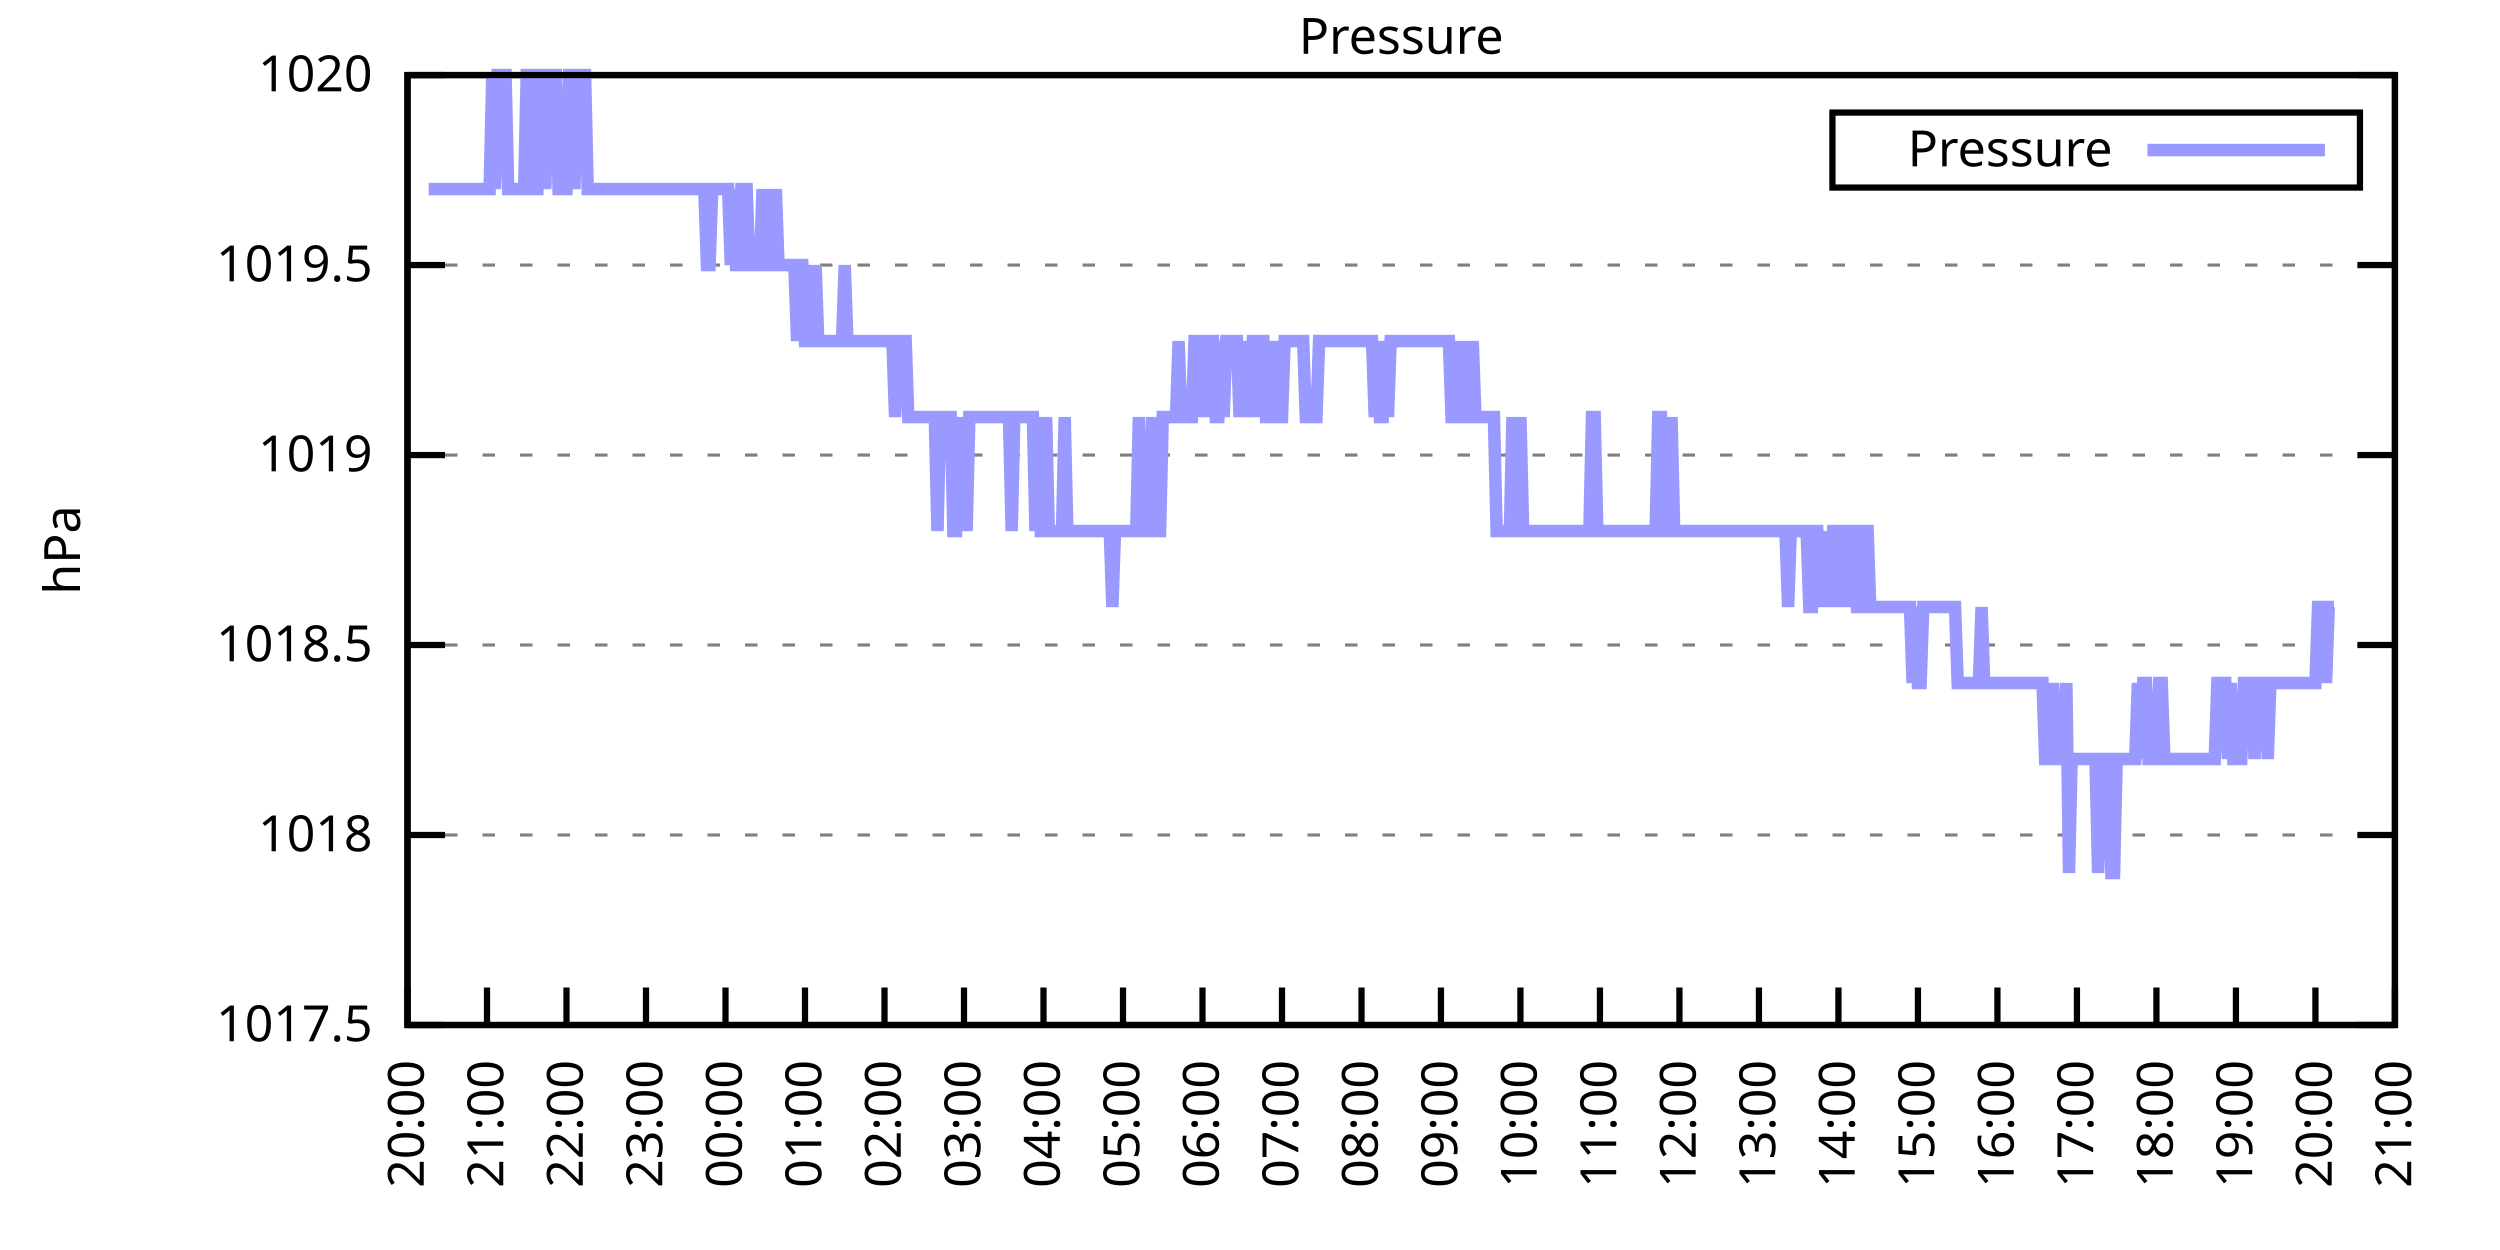
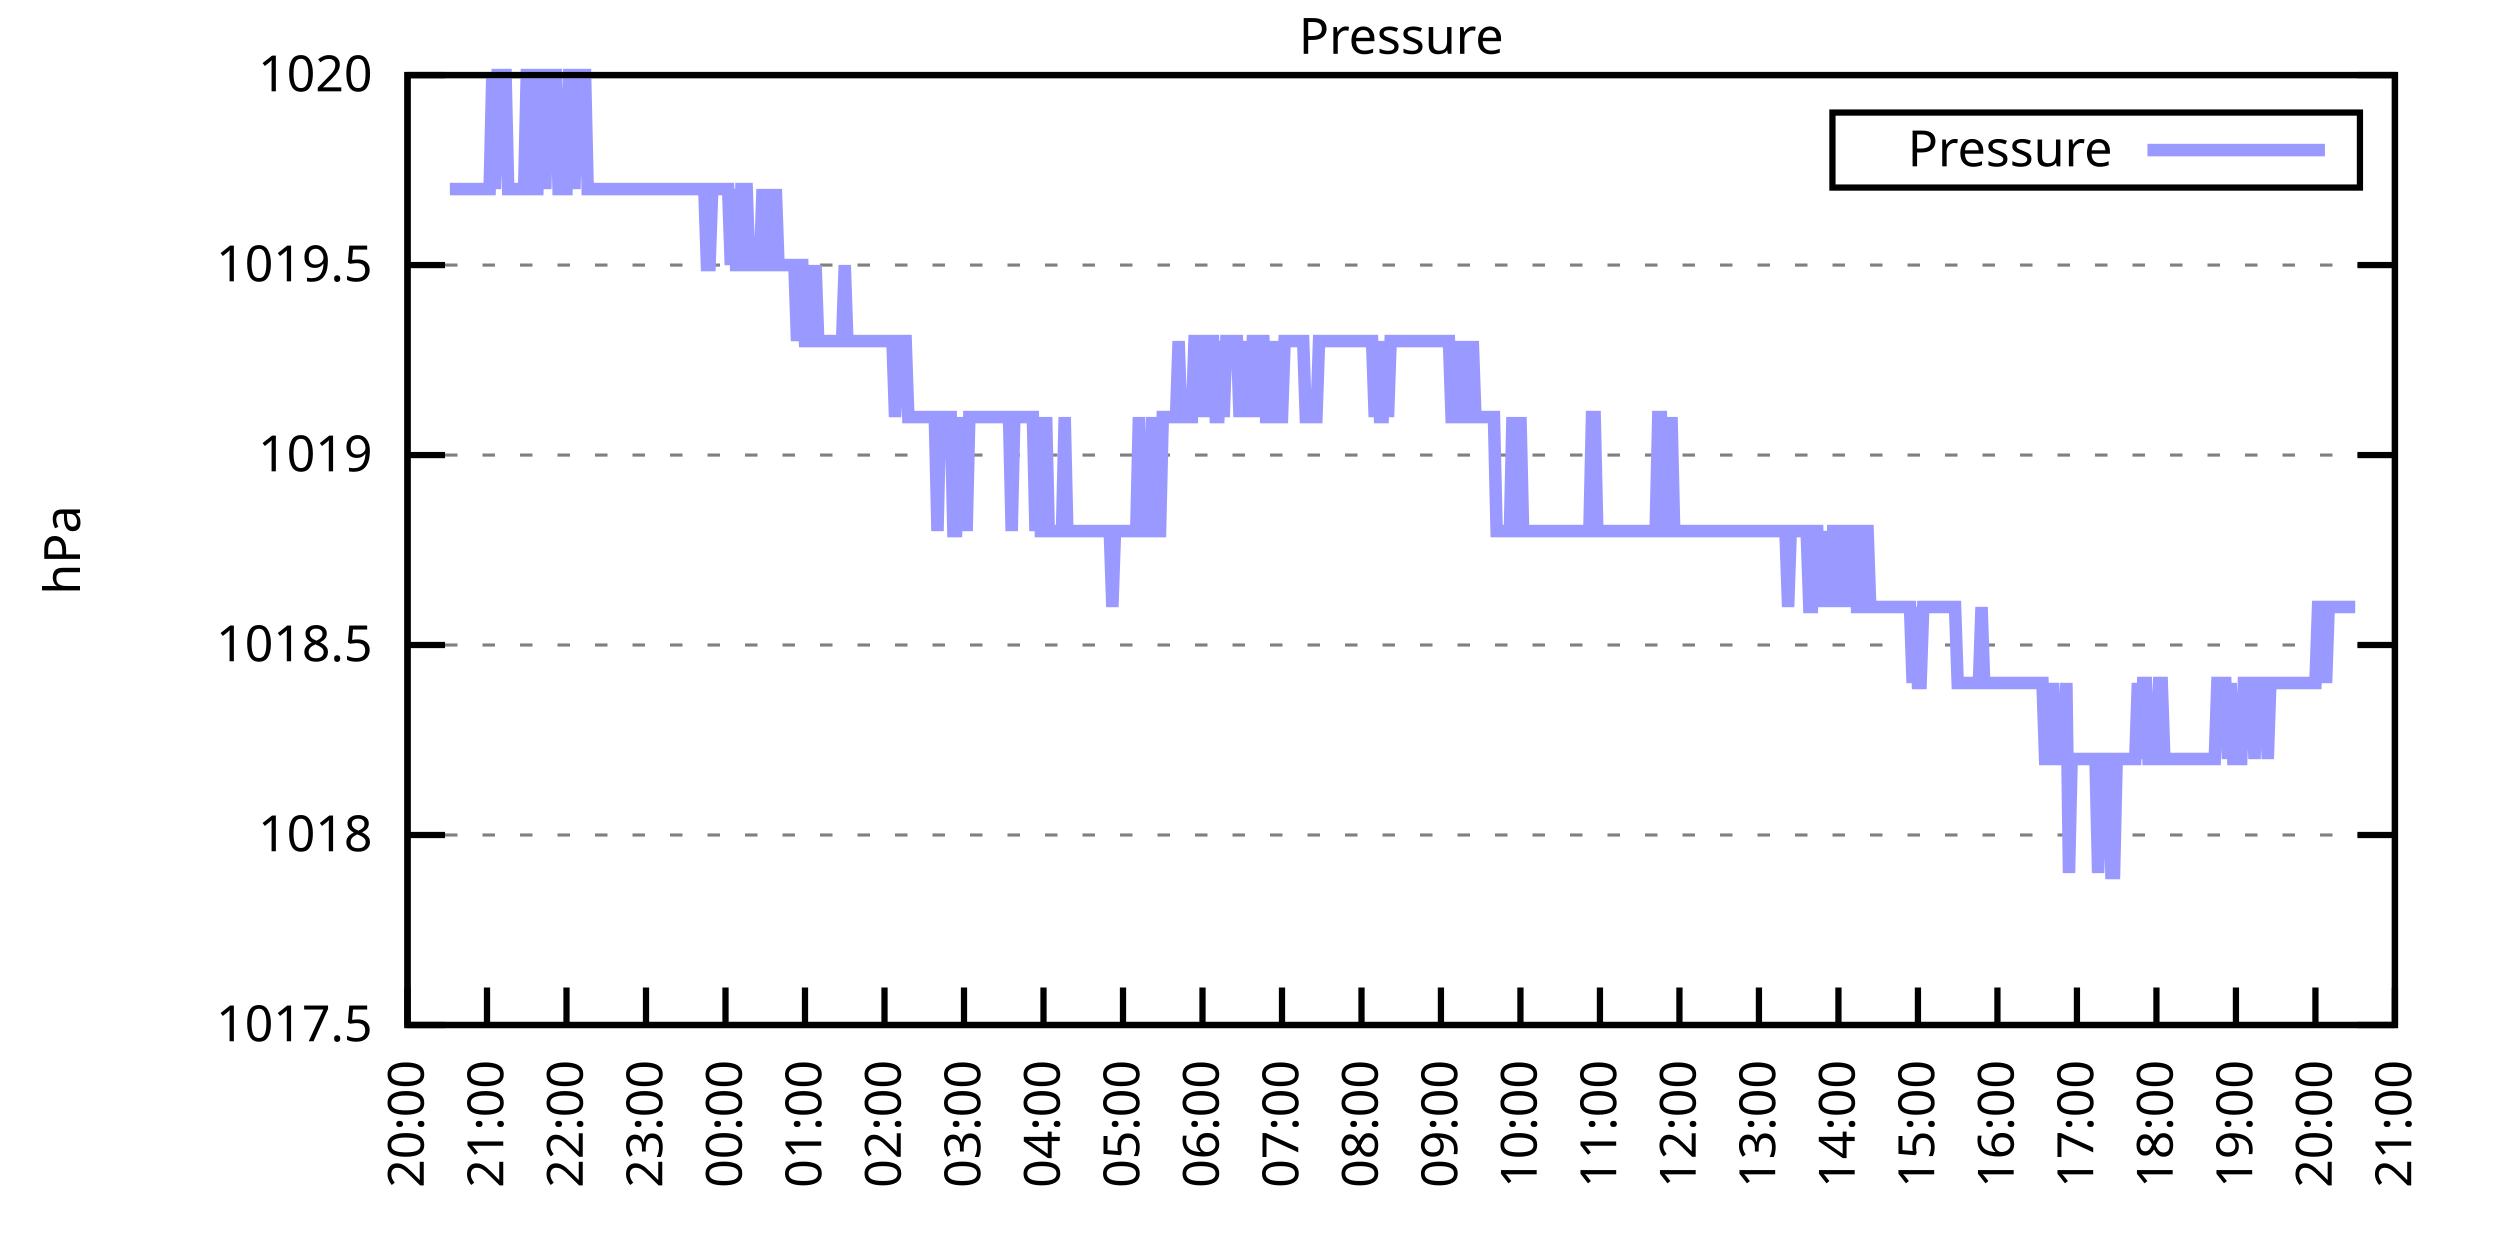
<svg xmlns="http://www.w3.org/2000/svg" xmlns:xlink="http://www.w3.org/1999/xlink" width="400" height="200" viewBox="0 0 400 200">
  <g id="gnuplot_canvas">
    <rect x="0" y="0" width="400" height="200" fill="none" />
    <defs>
      <circle id="gpDot" r="0.5" stroke-width="0.5" stroke="currentColor" />
      <path id="gpPt0" stroke-width="0.333" stroke="currentColor" d="M-1,0 h2 M0,-1 v2" />
      <path id="gpPt1" stroke-width="0.333" stroke="currentColor" d="M-1,-1 L1,1 M1,-1 L-1,1" />
      <path id="gpPt2" stroke-width="0.333" stroke="currentColor" d="M-1,0 L1,0 M0,-1 L0,1 M-1,-1 L1,1 M-1,1 L1,-1" />
      <rect id="gpPt3" stroke-width="0.333" stroke="currentColor" x="-1" y="-1" width="2" height="2" />
      <rect id="gpPt4" stroke-width="0.333" stroke="currentColor" fill="currentColor" x="-1" y="-1" width="2" height="2" />
      <circle id="gpPt5" stroke-width="0.333" stroke="currentColor" cx="0" cy="0" r="1" />
      <use xlink:href="#gpPt5" id="gpPt6" fill="currentColor" stroke="none" />
      <path id="gpPt7" stroke-width="0.333" stroke="currentColor" d="M0,-1.33 L-1.33,0.67 L1.33,0.67 z" />
      <use xlink:href="#gpPt7" id="gpPt8" fill="currentColor" stroke="none" />
      <use xlink:href="#gpPt7" id="gpPt9" stroke="currentColor" transform="rotate(180)" />
      <use xlink:href="#gpPt9" id="gpPt10" fill="currentColor" stroke="none" />
      <use xlink:href="#gpPt3" id="gpPt11" stroke="currentColor" transform="rotate(45)" />
      <use xlink:href="#gpPt11" id="gpPt12" fill="currentColor" stroke="none" />
      <path id="gpPt13" stroke-width="0.333" stroke="currentColor" d="M0,1.330 L1.265,0.411 L0.782,-1.067 L-0.782,-1.076 L-1.265,0.411 z" />
      <use xlink:href="#gpPt13" id="gpPt14" fill="currentColor" stroke="none" />
      <filter id="textbox" filterUnits="objectBoundingBox" x="0" y="0" height="1" width="1">
        <feFlood flood-color="white" flood-opacity="1" result="bgnd" />
        <feComposite in="SourceGraphic" in2="bgnd" operator="atop" />
      </filter>
      <filter id="greybox" filterUnits="objectBoundingBox" x="0" y="0" height="1" width="1">
        <feFlood flood-color="lightgrey" flood-opacity="1" result="grey" />
        <feComposite in="SourceGraphic" in2="grey" operator="atop" />
      </filter>
    </defs>
    <g fill="none" color="white" stroke="currentColor" stroke-width="1.00" stroke-linecap="butt" stroke-linejoin="miter">
</g>
    <g fill="none" color="black" stroke="currentColor" stroke-width="1.00" stroke-linecap="butt" stroke-linejoin="miter">
      <g stroke="none" shape-rendering="crispEdges">
        <polygon fill="rgb(255, 255, 255)" points="65.20,164.00 383.18,164.00 383.18,12.02 65.20,12.02 " />
      </g>
    </g>
    <g fill="none" color="black" stroke="currentColor" stroke-width="1.00" stroke-linecap="butt" stroke-linejoin="miter">
</g>
    <g fill="none" color="black" stroke="black" stroke-width="0.50" stroke-linecap="butt" stroke-linejoin="miter">
</g>
    <g fill="none" color="gray" stroke="currentColor" stroke-width="0.50" stroke-linecap="butt" stroke-linejoin="miter">
      <path stroke="gray" stroke-dasharray="2,4" class="gridline" d="M65.20,164.00 L383.19,164.00  " />
    </g>
    <g fill="none" color="gray" stroke="gray" stroke-width="1.00" stroke-linecap="butt" stroke-linejoin="miter">
</g>
    <g fill="none" color="black" stroke="currentColor" stroke-width="1.00" stroke-linecap="butt" stroke-linejoin="miter">
      <path stroke="black" d="M65.20,164.00 L71.20,164.00 M383.19,164.00 L377.19,164.00  " />
      <g transform="translate(59.60,166.60)" stroke="none" fill="black" font-family="Sans" font-size="8.00" text-anchor="end">
        <text>
          <tspan font-family="Sans"> 1017.5</tspan>
        </text>
      </g>
    </g>
    <g fill="none" color="black" stroke="currentColor" stroke-width="1.00" stroke-linecap="butt" stroke-linejoin="miter">
</g>
    <g fill="none" color="black" stroke="black" stroke-width="0.50" stroke-linecap="butt" stroke-linejoin="miter">
</g>
    <g fill="none" color="gray" stroke="currentColor" stroke-width="0.50" stroke-linecap="butt" stroke-linejoin="miter">
      <path stroke="gray" stroke-dasharray="2,4" class="gridline" d="M65.20,133.60 L383.19,133.60  " />
    </g>
    <g fill="none" color="gray" stroke="gray" stroke-width="1.00" stroke-linecap="butt" stroke-linejoin="miter">
</g>
    <g fill="none" color="black" stroke="currentColor" stroke-width="1.00" stroke-linecap="butt" stroke-linejoin="miter">
      <path stroke="black" d="M65.20,133.60 L71.20,133.60 M383.19,133.60 L377.19,133.60  " />
      <g transform="translate(59.60,136.20)" stroke="none" fill="black" font-family="Sans" font-size="8.00" text-anchor="end">
        <text>
          <tspan font-family="Sans"> 1018</tspan>
        </text>
      </g>
    </g>
    <g fill="none" color="black" stroke="currentColor" stroke-width="1.00" stroke-linecap="butt" stroke-linejoin="miter">
</g>
    <g fill="none" color="black" stroke="black" stroke-width="0.50" stroke-linecap="butt" stroke-linejoin="miter">
</g>
    <g fill="none" color="gray" stroke="currentColor" stroke-width="0.50" stroke-linecap="butt" stroke-linejoin="miter">
      <path stroke="gray" stroke-dasharray="2,4" class="gridline" d="M65.20,103.20 L383.19,103.20  " />
    </g>
    <g fill="none" color="gray" stroke="gray" stroke-width="1.00" stroke-linecap="butt" stroke-linejoin="miter">
</g>
    <g fill="none" color="black" stroke="currentColor" stroke-width="1.00" stroke-linecap="butt" stroke-linejoin="miter">
      <path stroke="black" d="M65.20,103.20 L71.20,103.20 M383.19,103.20 L377.19,103.20  " />
      <g transform="translate(59.60,105.80)" stroke="none" fill="black" font-family="Sans" font-size="8.00" text-anchor="end">
        <text>
          <tspan font-family="Sans"> 1018.5</tspan>
        </text>
      </g>
    </g>
    <g fill="none" color="black" stroke="currentColor" stroke-width="1.00" stroke-linecap="butt" stroke-linejoin="miter">
</g>
    <g fill="none" color="black" stroke="black" stroke-width="0.50" stroke-linecap="butt" stroke-linejoin="miter">
</g>
    <g fill="none" color="gray" stroke="currentColor" stroke-width="0.50" stroke-linecap="butt" stroke-linejoin="miter">
      <path stroke="gray" stroke-dasharray="2,4" class="gridline" d="M65.20,72.81 L383.19,72.81  " />
    </g>
    <g fill="none" color="gray" stroke="gray" stroke-width="1.00" stroke-linecap="butt" stroke-linejoin="miter">
</g>
    <g fill="none" color="black" stroke="currentColor" stroke-width="1.00" stroke-linecap="butt" stroke-linejoin="miter">
      <path stroke="black" d="M65.20,72.81 L71.20,72.81 M383.19,72.81 L377.19,72.81  " />
      <g transform="translate(59.60,75.41)" stroke="none" fill="black" font-family="Sans" font-size="8.00" text-anchor="end">
        <text>
          <tspan font-family="Sans"> 1019</tspan>
        </text>
      </g>
    </g>
    <g fill="none" color="black" stroke="currentColor" stroke-width="1.00" stroke-linecap="butt" stroke-linejoin="miter">
</g>
    <g fill="none" color="black" stroke="black" stroke-width="0.50" stroke-linecap="butt" stroke-linejoin="miter">
</g>
    <g fill="none" color="gray" stroke="currentColor" stroke-width="0.50" stroke-linecap="butt" stroke-linejoin="miter">
      <path stroke="gray" stroke-dasharray="2,4" class="gridline" d="M65.20,42.41 L383.19,42.41  " />
    </g>
    <g fill="none" color="gray" stroke="gray" stroke-width="1.00" stroke-linecap="butt" stroke-linejoin="miter">
</g>
    <g fill="none" color="black" stroke="currentColor" stroke-width="1.00" stroke-linecap="butt" stroke-linejoin="miter">
      <path stroke="black" d="M65.20,42.41 L71.20,42.41 M383.19,42.41 L377.19,42.41  " />
      <g transform="translate(59.60,45.01)" stroke="none" fill="black" font-family="Sans" font-size="8.00" text-anchor="end">
        <text>
          <tspan font-family="Sans"> 1019.5</tspan>
        </text>
      </g>
    </g>
    <g fill="none" color="black" stroke="currentColor" stroke-width="1.00" stroke-linecap="butt" stroke-linejoin="miter">
</g>
    <g fill="none" color="black" stroke="black" stroke-width="0.50" stroke-linecap="butt" stroke-linejoin="miter">
</g>
    <g fill="none" color="gray" stroke="currentColor" stroke-width="0.50" stroke-linecap="butt" stroke-linejoin="miter">
      <path stroke="gray" stroke-dasharray="2,4" class="gridline" d="M65.20,12.01 L383.19,12.01  " />
    </g>
    <g fill="none" color="gray" stroke="gray" stroke-width="1.00" stroke-linecap="butt" stroke-linejoin="miter">
</g>
    <g fill="none" color="black" stroke="currentColor" stroke-width="1.00" stroke-linecap="butt" stroke-linejoin="miter">
      <path stroke="black" d="M65.20,12.01 L71.20,12.01 M383.19,12.01 L377.19,12.01  " />
      <g transform="translate(59.60,14.61)" stroke="none" fill="black" font-family="Sans" font-size="8.00" text-anchor="end">
        <text>
          <tspan font-family="Sans"> 1020</tspan>
        </text>
      </g>
    </g>
    <g fill="none" color="black" stroke="currentColor" stroke-width="1.00" stroke-linecap="butt" stroke-linejoin="miter">
      <path stroke="black" d="M65.20,164.00 L65.20,158.00  " />
      <g transform="translate(67.80,169.60) rotate(270.00)" stroke="none" fill="black" font-family="Sans" font-size="8.00" text-anchor="end">
        <text>
          <tspan font-family="Sans">20:00</tspan>
        </text>
      </g>
    </g>
    <g fill="none" color="black" stroke="currentColor" stroke-width="1.00" stroke-linecap="butt" stroke-linejoin="miter">
      <path stroke="black" d="M77.92,164.00 L77.92,158.00  " />
      <g transform="translate(80.52,169.60) rotate(270.00)" stroke="none" fill="black" font-family="Sans" font-size="8.00" text-anchor="end">
        <text>
          <tspan font-family="Sans">21:00</tspan>
        </text>
      </g>
    </g>
    <g fill="none" color="black" stroke="currentColor" stroke-width="1.00" stroke-linecap="butt" stroke-linejoin="miter">
      <path stroke="black" d="M90.64,164.00 L90.64,158.00  " />
      <g transform="translate(93.24,169.60) rotate(270.00)" stroke="none" fill="black" font-family="Sans" font-size="8.00" text-anchor="end">
        <text>
          <tspan font-family="Sans">22:00</tspan>
        </text>
      </g>
    </g>
    <g fill="none" color="black" stroke="currentColor" stroke-width="1.00" stroke-linecap="butt" stroke-linejoin="miter">
      <path stroke="black" d="M103.36,164.00 L103.36,158.00  " />
      <g transform="translate(105.96,169.60) rotate(270.00)" stroke="none" fill="black" font-family="Sans" font-size="8.00" text-anchor="end">
        <text>
          <tspan font-family="Sans">23:00</tspan>
        </text>
      </g>
    </g>
    <g fill="none" color="black" stroke="currentColor" stroke-width="1.00" stroke-linecap="butt" stroke-linejoin="miter">
      <path stroke="black" d="M116.08,164.00 L116.08,158.00  " />
      <g transform="translate(118.68,169.60) rotate(270.00)" stroke="none" fill="black" font-family="Sans" font-size="8.00" text-anchor="end">
        <text>
          <tspan font-family="Sans">00:00</tspan>
        </text>
      </g>
    </g>
    <g fill="none" color="black" stroke="currentColor" stroke-width="1.00" stroke-linecap="butt" stroke-linejoin="miter">
      <path stroke="black" d="M128.80,164.00 L128.80,158.00  " />
      <g transform="translate(131.40,169.60) rotate(270.00)" stroke="none" fill="black" font-family="Sans" font-size="8.00" text-anchor="end">
        <text>
          <tspan font-family="Sans">01:00</tspan>
        </text>
      </g>
    </g>
    <g fill="none" color="black" stroke="currentColor" stroke-width="1.00" stroke-linecap="butt" stroke-linejoin="miter">
      <path stroke="black" d="M141.52,164.00 L141.52,158.00  " />
      <g transform="translate(144.12,169.60) rotate(270.00)" stroke="none" fill="black" font-family="Sans" font-size="8.00" text-anchor="end">
        <text>
          <tspan font-family="Sans">02:00</tspan>
        </text>
      </g>
    </g>
    <g fill="none" color="black" stroke="currentColor" stroke-width="1.00" stroke-linecap="butt" stroke-linejoin="miter">
      <path stroke="black" d="M154.24,164.00 L154.24,158.00  " />
      <g transform="translate(156.84,169.60) rotate(270.00)" stroke="none" fill="black" font-family="Sans" font-size="8.00" text-anchor="end">
        <text>
          <tspan font-family="Sans">03:00</tspan>
        </text>
      </g>
    </g>
    <g fill="none" color="black" stroke="currentColor" stroke-width="1.00" stroke-linecap="butt" stroke-linejoin="miter">
      <path stroke="black" d="M166.96,164.00 L166.96,158.00  " />
      <g transform="translate(169.56,169.60) rotate(270.00)" stroke="none" fill="black" font-family="Sans" font-size="8.00" text-anchor="end">
        <text>
          <tspan font-family="Sans">04:00</tspan>
        </text>
      </g>
    </g>
    <g fill="none" color="black" stroke="currentColor" stroke-width="1.00" stroke-linecap="butt" stroke-linejoin="miter">
      <path stroke="black" d="M179.68,164.00 L179.68,158.00  " />
      <g transform="translate(182.28,169.60) rotate(270.00)" stroke="none" fill="black" font-family="Sans" font-size="8.00" text-anchor="end">
        <text>
          <tspan font-family="Sans">05:00</tspan>
        </text>
      </g>
    </g>
    <g fill="none" color="black" stroke="currentColor" stroke-width="1.00" stroke-linecap="butt" stroke-linejoin="miter">
      <path stroke="black" d="M192.40,164.00 L192.40,158.00  " />
      <g transform="translate(195.00,169.60) rotate(270.00)" stroke="none" fill="black" font-family="Sans" font-size="8.00" text-anchor="end">
        <text>
          <tspan font-family="Sans">06:00</tspan>
        </text>
      </g>
    </g>
    <g fill="none" color="black" stroke="currentColor" stroke-width="1.00" stroke-linecap="butt" stroke-linejoin="miter">
      <path stroke="black" d="M205.12,164.00 L205.12,158.00  " />
      <g transform="translate(207.72,169.60) rotate(270.00)" stroke="none" fill="black" font-family="Sans" font-size="8.00" text-anchor="end">
        <text>
          <tspan font-family="Sans">07:00</tspan>
        </text>
      </g>
    </g>
    <g fill="none" color="black" stroke="currentColor" stroke-width="1.00" stroke-linecap="butt" stroke-linejoin="miter">
      <path stroke="black" d="M217.84,164.00 L217.84,158.00  " />
      <g transform="translate(220.44,169.60) rotate(270.00)" stroke="none" fill="black" font-family="Sans" font-size="8.00" text-anchor="end">
        <text>
          <tspan font-family="Sans">08:00</tspan>
        </text>
      </g>
    </g>
    <g fill="none" color="black" stroke="currentColor" stroke-width="1.00" stroke-linecap="butt" stroke-linejoin="miter">
      <path stroke="black" d="M230.55,164.00 L230.55,158.00  " />
      <g transform="translate(233.15,169.60) rotate(270.00)" stroke="none" fill="black" font-family="Sans" font-size="8.00" text-anchor="end">
        <text>
          <tspan font-family="Sans">09:00</tspan>
        </text>
      </g>
    </g>
    <g fill="none" color="black" stroke="currentColor" stroke-width="1.00" stroke-linecap="butt" stroke-linejoin="miter">
      <path stroke="black" d="M243.27,164.00 L243.27,158.00  " />
      <g transform="translate(245.87,169.60) rotate(270.00)" stroke="none" fill="black" font-family="Sans" font-size="8.00" text-anchor="end">
        <text>
          <tspan font-family="Sans">10:00</tspan>
        </text>
      </g>
    </g>
    <g fill="none" color="black" stroke="currentColor" stroke-width="1.00" stroke-linecap="butt" stroke-linejoin="miter">
      <path stroke="black" d="M255.99,164.00 L255.99,158.00  " />
      <g transform="translate(258.59,169.60) rotate(270.00)" stroke="none" fill="black" font-family="Sans" font-size="8.00" text-anchor="end">
        <text>
          <tspan font-family="Sans">11:00</tspan>
        </text>
      </g>
    </g>
    <g fill="none" color="black" stroke="currentColor" stroke-width="1.00" stroke-linecap="butt" stroke-linejoin="miter">
      <path stroke="black" d="M268.71,164.00 L268.71,158.00  " />
      <g transform="translate(271.31,169.60) rotate(270.00)" stroke="none" fill="black" font-family="Sans" font-size="8.00" text-anchor="end">
        <text>
          <tspan font-family="Sans">12:00</tspan>
        </text>
      </g>
    </g>
    <g fill="none" color="black" stroke="currentColor" stroke-width="1.00" stroke-linecap="butt" stroke-linejoin="miter">
      <path stroke="black" d="M281.43,164.00 L281.43,158.00  " />
      <g transform="translate(284.03,169.60) rotate(270.00)" stroke="none" fill="black" font-family="Sans" font-size="8.00" text-anchor="end">
        <text>
          <tspan font-family="Sans">13:00</tspan>
        </text>
      </g>
    </g>
    <g fill="none" color="black" stroke="currentColor" stroke-width="1.00" stroke-linecap="butt" stroke-linejoin="miter">
      <path stroke="black" d="M294.15,164.00 L294.15,158.00  " />
      <g transform="translate(296.75,169.60) rotate(270.00)" stroke="none" fill="black" font-family="Sans" font-size="8.00" text-anchor="end">
        <text>
          <tspan font-family="Sans">14:00</tspan>
        </text>
      </g>
    </g>
    <g fill="none" color="black" stroke="currentColor" stroke-width="1.00" stroke-linecap="butt" stroke-linejoin="miter">
      <path stroke="black" d="M306.87,164.00 L306.87,158.00  " />
      <g transform="translate(309.47,169.60) rotate(270.00)" stroke="none" fill="black" font-family="Sans" font-size="8.00" text-anchor="end">
        <text>
          <tspan font-family="Sans">15:00</tspan>
        </text>
      </g>
    </g>
    <g fill="none" color="black" stroke="currentColor" stroke-width="1.00" stroke-linecap="butt" stroke-linejoin="miter">
      <path stroke="black" d="M319.59,164.00 L319.59,158.00  " />
      <g transform="translate(322.19,169.60) rotate(270.00)" stroke="none" fill="black" font-family="Sans" font-size="8.00" text-anchor="end">
        <text>
          <tspan font-family="Sans">16:00</tspan>
        </text>
      </g>
    </g>
    <g fill="none" color="black" stroke="currentColor" stroke-width="1.00" stroke-linecap="butt" stroke-linejoin="miter">
      <path stroke="black" d="M332.31,164.00 L332.31,158.00  " />
      <g transform="translate(334.91,169.60) rotate(270.00)" stroke="none" fill="black" font-family="Sans" font-size="8.00" text-anchor="end">
        <text>
          <tspan font-family="Sans">17:00</tspan>
        </text>
      </g>
    </g>
    <g fill="none" color="black" stroke="currentColor" stroke-width="1.00" stroke-linecap="butt" stroke-linejoin="miter">
      <path stroke="black" d="M345.03,164.00 L345.03,158.00  " />
      <g transform="translate(347.63,169.60) rotate(270.00)" stroke="none" fill="black" font-family="Sans" font-size="8.00" text-anchor="end">
        <text>
          <tspan font-family="Sans">18:00</tspan>
        </text>
      </g>
    </g>
    <g fill="none" color="black" stroke="currentColor" stroke-width="1.00" stroke-linecap="butt" stroke-linejoin="miter">
      <path stroke="black" d="M357.75,164.00 L357.75,158.00  " />
      <g transform="translate(360.35,169.60) rotate(270.00)" stroke="none" fill="black" font-family="Sans" font-size="8.00" text-anchor="end">
        <text>
          <tspan font-family="Sans">19:00</tspan>
        </text>
      </g>
    </g>
    <g fill="none" color="black" stroke="currentColor" stroke-width="1.00" stroke-linecap="butt" stroke-linejoin="miter">
      <path stroke="black" d="M370.47,164.00 L370.47,158.00  " />
      <g transform="translate(373.07,169.60) rotate(270.00)" stroke="none" fill="black" font-family="Sans" font-size="8.00" text-anchor="end">
        <text>
          <tspan font-family="Sans">20:00</tspan>
        </text>
      </g>
    </g>
    <g fill="none" color="black" stroke="currentColor" stroke-width="1.00" stroke-linecap="butt" stroke-linejoin="miter">
      <path stroke="black" d="M383.19,164.00 L383.19,158.00  " />
      <g transform="translate(385.79,169.60) rotate(270.00)" stroke="none" fill="black" font-family="Sans" font-size="8.00" text-anchor="end">
        <text>
          <tspan font-family="Sans">21:00</tspan>
        </text>
      </g>
    </g>
    <g fill="none" color="black" stroke="currentColor" stroke-width="1.00" stroke-linecap="butt" stroke-linejoin="miter">
</g>
    <g fill="none" color="black" stroke="currentColor" stroke-width="1.00" stroke-linecap="butt" stroke-linejoin="miter">
      <path stroke="black" d="M65.20,12.01 L65.20,164.00 L383.19,164.00 L383.19,12.01 L65.20,12.01 Z  " />
    </g>
    <g fill="none" color="black" stroke="currentColor" stroke-width="1.00" stroke-linecap="butt" stroke-linejoin="miter">
</g>
    <g fill="none" color="black" stroke="currentColor" stroke-width="1.00" stroke-linecap="butt" stroke-linejoin="miter">
      <path stroke="black" d="M293.19,30.01 L293.19,18.01 L377.59,18.01 L377.59,30.01 L293.19,30.01 Z  " />
    </g>
    <g id="Pressure_plot_1">
      <g fill="none" color="white" stroke="black" stroke-width="2.00" stroke-linecap="butt" stroke-linejoin="miter">
</g>
      <g fill="none" color="black" stroke="currentColor" stroke-width="2.00" stroke-linecap="butt" stroke-linejoin="miter">
        <g transform="translate(337.99,26.61)" stroke="none" fill="black" font-family="Sans" font-size="8.00" text-anchor="end">
          <text>
            <tspan font-family="Sans">Pressure</tspan>
          </text>
        </g>
      </g>
      <g fill="none" color="black" stroke="currentColor" stroke-width="2.00" stroke-linecap="butt" stroke-linejoin="miter">
-         <path stroke="rgb(153, 153, 255)" d="M343.59,24.01 L371.99,24.01 M68.59,30.25 L69.02,30.25 L69.44,30.25 L69.86,30.25 L70.29,30.25 L70.71,30.25   L71.14,30.25 L71.56,30.25 L71.98,30.25 L72.41,30.25 L72.83,30.25 L73.26,30.25 L73.68,30.25 L74.10,30.25   L74.53,30.25 L74.95,30.25 L75.38,30.25 L75.80,30.25 L76.22,30.25 L76.65,30.25 L77.07,30.25 L77.50,30.25   L77.92,30.25 L78.34,30.25 L78.77,12.01 L79.19,30.25 L79.62,12.01 L80.04,12.01 L80.46,12.01 L80.89,12.01   L81.31,30.25 L81.74,30.25 L82.16,30.25 L82.58,30.25 L83.01,30.25 L83.43,30.25 L83.86,30.25 L84.28,12.01   L84.70,12.01 L85.13,30.25 L85.55,30.25 L85.98,30.25 L86.40,12.01 L86.82,12.01 L87.25,30.25 L87.67,12.01   L88.10,12.01 L88.52,12.01 L88.94,12.01 L89.37,30.25 L89.79,30.25 L90.22,30.25 L90.64,30.25 L91.06,12.01   L91.49,12.01 L91.91,30.25 L92.34,12.01 L92.76,12.01 L93.18,12.01 L93.61,12.01 L94.03,30.25 L94.46,30.25   L94.88,30.25 L95.30,30.25 L95.73,30.25 L96.15,30.25 L96.58,30.25 L97.00,30.25 L97.42,30.25 L97.85,30.25   L98.27,30.25 L98.69,30.25 L99.12,30.25 L99.54,30.25 L99.97,30.25 L100.39,30.25 L100.81,30.25 L101.24,30.25   L101.66,30.25 L102.09,30.25 L102.51,30.25 L102.93,30.25 L103.36,30.25 L103.78,30.25 L104.21,30.25 L104.63,30.25   L105.05,30.25 L105.48,30.25 L105.90,30.25 L106.33,30.25 L106.75,30.25 L107.17,30.25 L107.60,30.25 L108.02,30.25   L108.45,30.25 L108.87,30.25 L109.29,30.25 L109.72,30.25 L110.14,30.25 L110.57,30.25 L110.99,30.25 L111.41,30.25   L111.84,30.25 L112.26,30.25 L112.69,30.25 L113.11,42.41 L113.53,42.41 L113.96,30.25 L114.38,30.25 L114.81,30.25   L115.23,30.25 L115.65,30.25 L116.08,30.25 L116.50,30.25 L116.93,42.41 L117.35,30.25 L117.77,42.41 L118.20,42.41   L118.62,30.25 L119.05,30.25 L119.47,30.25 L119.89,42.41 L120.32,42.41 L120.74,42.41 L121.17,42.41 L121.59,42.41   L122.01,30.25 L122.44,42.41 L122.86,30.25 L123.29,42.41 L123.71,42.41 L124.13,30.25 L124.56,42.41 L124.98,42.41   L125.41,42.41 L125.83,42.41 L126.25,42.41 L126.68,42.41 L127.10,42.41 L127.53,54.57 L127.95,42.41 L128.37,42.41   L128.80,54.57 L129.22,54.57 L129.65,42.41 L130.07,54.57 L130.49,42.41 L130.92,54.57 L131.34,54.57 L131.77,54.57   L132.19,54.57 L132.61,54.57 L133.04,54.57 L133.46,54.57 L133.89,54.57 L134.31,54.57 L134.73,54.57 L135.16,42.41   L135.58,54.57 L136.01,54.57 L136.43,54.57 L136.85,54.57 L137.28,54.57 L137.70,54.57 L138.13,54.57 L138.55,54.57   L138.97,54.57 L139.40,54.57 L139.82,54.57 L140.25,54.57 L140.67,54.57 L141.09,54.57 L141.52,54.57 L141.94,54.57   L142.37,54.57 L142.79,54.57 L143.21,66.73 L143.64,54.57 L144.06,54.57 L144.49,54.57 L144.91,54.57 L145.33,66.73   L145.76,66.73 L146.18,66.73 L146.61,66.73 L147.03,66.73 L147.45,66.73 L147.88,66.73 L148.30,66.73 L148.73,66.73   L149.15,66.73 L149.57,66.73 L150.00,84.97 L150.42,66.73 L150.85,66.73 L151.27,66.73 L151.69,66.73 L152.12,66.73   L152.54,84.97 L152.97,84.97 L153.39,66.73 L153.81,84.97 L154.24,66.73 L154.66,84.97 L155.09,66.73 L155.51,66.73   L155.93,66.73 L156.36,66.73 L156.78,66.73 L157.21,66.73 L157.63,66.73 L158.05,66.73 L158.48,66.73 L158.90,66.73   L159.33,66.73 L159.75,66.73 L160.17,66.73 L160.60,66.73 L161.02,66.73 L161.44,66.73 L161.87,84.97 L162.29,66.73   L162.72,66.73 L163.14,66.73 L163.56,66.73 L163.99,66.73 L164.41,66.73 L164.84,66.73 L165.26,66.73 L165.68,84.97   L166.11,66.73 L166.53,84.97 L166.96,84.97 L167.38,66.73 L167.80,84.97 L168.23,84.97 L168.65,84.97 L169.08,84.97   L169.50,84.97 L169.92,84.97 L170.35,66.73 L170.77,84.97 L171.20,84.97 L171.62,84.97 L172.04,84.97 L172.47,84.97   L172.89,84.97 L173.32,84.97 L173.74,84.97 L174.16,84.97 L174.59,84.97 L175.01,84.97 L175.44,84.97 L175.86,84.97   L176.28,84.97 L176.71,84.97 L177.13,84.97 L177.56,84.97 L177.98,97.12 L178.40,84.97 L178.83,84.97 L179.25,84.97   L179.68,84.97 L180.10,84.97 L180.52,84.97 L180.95,84.97 L181.37,84.97 L181.80,84.97 L182.22,66.73 L182.64,84.97   L183.07,84.97 L183.49,84.97 L183.92,84.97 L184.34,66.73 L184.76,84.97 L185.19,84.97 L185.61,84.97 L186.04,66.73   L186.46,66.73 L186.88,66.73 L187.31,66.73 L187.73,66.73 L188.16,66.73 L188.58,54.57 L189.00,66.73 L189.43,66.73   L189.85,66.73 L190.28,66.73 L190.70,66.73 L191.12,54.57 L191.55,54.57 L191.97,54.57 L192.40,66.73 L192.82,54.57   L193.24,66.73 L193.67,54.57 L194.09,54.57 L194.52,66.73 L194.94,66.73 L195.36,54.57 L195.79,66.73 L196.21,54.57   L196.64,54.57 L197.06,54.57 L197.48,54.57 L197.91,54.57 L198.33,66.73 L198.76,54.57 L199.18,66.73 L199.60,54.57   L200.03,66.73 L200.45,54.57 L200.88,54.57 L201.30,66.73 L201.72,54.57 L202.15,54.57 L202.57,66.73 L203.00,66.73   L203.42,66.73 L203.84,54.57 L204.27,66.73 L204.69,66.73 L205.12,66.73 L205.54,54.57 L205.96,54.57 L206.39,54.57   L206.81,54.57 L207.24,54.57 L207.66,54.57 L208.08,54.57 L208.51,54.57 L208.93,66.73 L209.36,66.73 L209.78,66.73   L210.20,66.73 L210.63,66.73 L211.05,54.57 L211.48,54.57 L211.90,54.57 L212.32,54.57 L212.75,54.57 L213.17,54.57   L213.60,54.57 L214.02,54.57 L214.44,54.57 L214.87,54.57 L215.29,54.57 L215.72,54.57 L216.14,54.57 L216.56,54.57   L216.99,54.57 L217.41,54.57 L217.84,54.57 L218.26,54.57 L218.68,54.57 L219.11,54.57 L219.53,54.57 L219.96,66.73   L220.38,54.57 L220.80,66.73 L221.23,66.73 L221.65,54.57 L222.08,66.73 L222.50,54.57 L222.92,54.57 L223.35,54.57   L223.77,54.57 L224.20,54.57 L224.62,54.57 L225.04,54.57 L225.47,54.57 L225.89,54.57 L226.31,54.57 L226.74,54.57   L227.16,54.57 L227.59,54.57 L228.01,54.57 L228.43,54.57 L228.86,54.57 L229.28,54.57 L229.71,54.57 L230.13,54.57   L230.55,54.57 L230.98,54.57 L231.40,54.57 L231.83,54.57 L232.25,66.73 L232.67,66.73 L233.10,66.73 L233.52,54.57   L233.95,66.73 L234.37,66.73 L234.79,54.57 L235.22,66.73 L235.64,54.57 L236.07,66.73 L236.49,66.73 L236.91,66.73   L237.34,66.73 L237.76,66.73 L238.19,66.73 L238.61,66.73 L239.03,66.73 L239.46,84.97 L239.88,84.97 L240.31,84.97   L240.73,84.97 L241.15,84.97 L241.58,84.97 L242.00,66.73 L242.43,84.97 L242.85,84.97 L243.27,66.73 L243.70,84.97   L244.12,84.97 L244.55,84.97 L244.97,84.97 L245.39,84.97 L245.82,84.97 L246.24,84.97 L246.67,84.97 L247.09,84.97   L247.51,84.97 L247.94,84.97 L248.36,84.97 L248.79,84.97 L249.21,84.97 L249.63,84.97 L250.06,84.97 L250.48,84.97   L250.91,84.97 L251.33,84.97 L251.75,84.97 L252.18,84.97 L252.60,84.97 L253.03,84.97 L253.45,84.97 L253.87,84.97   L254.30,84.97 L254.72,66.73 L255.15,66.73 L255.57,84.97 L255.99,84.97 L256.42,84.97 L256.84,84.97 L257.27,84.97   L257.69,84.97 L258.11,84.97 L258.54,84.97 L258.96,84.97 L259.39,84.97 L259.81,84.97 L260.23,84.97 L260.66,84.97   L261.08,84.97 L261.51,84.97 L261.93,84.97 L262.35,84.97 L262.78,84.97 L263.20,84.97 L263.63,84.97 L264.05,84.97   L264.47,84.97 L264.90,84.97 L265.32,66.73 L265.75,66.73 L266.17,84.97 L266.59,84.97 L267.02,84.97 L267.44,66.73   L267.87,84.97 L268.29,84.97 L268.71,84.97 L269.14,84.97 L269.56,84.97 L269.99,84.97 L270.41,84.97 L270.83,84.97   L271.26,84.97 L271.68,84.97 L272.11,84.97 L272.53,84.97 L272.95,84.97 L273.38,84.97 L273.80,84.97 L274.23,84.97   L274.65,84.97 L275.07,84.97 L275.50,84.97 L275.92,84.97 L276.35,84.97 L276.77,84.97 L277.19,84.97 L277.62,84.97   L278.04,84.97 L278.47,84.97 L278.89,84.97 L279.31,84.97 L279.74,84.97 L280.16,84.97 L280.59,84.97 L281.01,84.97   L281.43,84.97 L281.86,84.97 L282.28,84.97 L282.71,84.97 L283.13,84.97 L283.55,84.97 L283.98,84.97 L284.40,84.97   L284.83,84.97 L285.25,84.97 L285.67,84.97 L286.10,97.12 L286.52,84.97 L286.95,84.97 L287.37,84.97 L287.79,84.97   L288.22,84.97 L288.64,84.97 L289.06,84.97 L289.49,97.12 L289.91,97.12 L290.34,84.97 L290.76,84.97 L291.18,97.12   L291.61,84.97 L292.03,97.12 L292.46,84.97 L292.88,97.12 L293.30,84.97 L293.73,84.97 L294.15,84.97 L294.58,97.12   L295.00,84.97 L295.42,84.97 L295.85,97.12 L296.27,84.97 L296.70,84.97 L297.12,97.12 L297.54,97.12 L297.97,84.97   L298.39,84.97 L298.82,84.97 L299.24,97.12 L299.66,97.12 L300.09,97.12 L300.51,97.12 L300.94,97.12 L301.36,97.12   L301.78,97.12 L302.21,97.12 L302.63,97.12 L303.06,97.12 L303.48,97.12 L303.90,97.12 L304.33,97.12 L304.75,97.12   L305.18,97.12 L305.60,97.12 L306.02,109.28 L306.45,97.12 L306.87,109.28 L307.30,109.28 L307.72,97.12 L308.14,97.12   L308.57,97.12 L308.99,97.12 L309.42,97.12 L309.84,97.12 L310.26,97.12 L310.69,97.12 L311.11,97.12 L311.54,97.12   L311.96,97.12 L312.38,97.12 L312.81,97.12 L313.23,109.28 L313.66,109.28 L314.08,109.28 L314.50,109.28 L314.93,109.28   L315.35,109.28 L315.78,109.28 L316.20,109.28 L316.62,109.28 L317.05,97.12 L317.47,109.28 L317.90,109.28 L318.32,109.28   L318.74,109.28 L319.17,109.28 L319.59,109.28 L320.02,109.28 L320.44,109.28 L320.86,109.28 L321.29,109.28 L321.71,109.28   L322.14,109.28 L322.56,109.28 L322.98,109.28 L323.41,109.28 L323.83,109.28 L324.26,109.28 L324.68,109.28 L325.10,109.28   L325.53,109.28 L325.95,109.28 L326.38,109.28 L326.80,109.28 L327.22,121.44 L327.65,121.44 L328.07,121.44 L328.50,109.28   L328.92,121.44 L329.34,121.44 L329.77,121.44 L330.19,121.44 L330.62,109.28 L331.04,139.68 L331.46,121.44 L331.89,121.44   L332.31,121.44 L332.74,121.44 L333.16,121.44 L333.58,121.44 L334.01,121.44 L334.43,121.44 L334.86,121.44 L335.28,121.44   L335.70,139.68 L336.13,121.44 L336.55,121.44 L336.98,121.44 L337.40,121.44 L337.82,139.68 L338.25,139.68 L338.67,121.44   L339.10,121.44 L339.52,121.44 L339.94,121.44 L340.37,121.44 L340.79,121.44 L341.22,121.44 L341.64,121.44 L342.06,109.28   L342.49,121.44 L342.91,109.28 L343.34,109.28 L343.76,121.44 L344.18,121.44 L344.61,121.44 L345.03,121.44 L345.46,109.28   L345.88,109.28 L346.30,121.44 L346.73,121.44 L347.15,121.44 L347.58,121.44 L348.00,121.44 L348.42,121.44 L348.85,121.44   L349.27,121.44 L349.70,121.44 L350.12,121.44 L350.54,121.44 L350.97,121.44 L351.39,121.44 L351.81,121.44 L352.24,121.44   L352.66,121.44 L353.09,121.44 L353.51,121.44 L353.93,121.44 L354.36,121.44 L354.78,109.28 L355.21,109.28 L355.63,109.28   L356.05,109.28 L356.48,121.44 L356.90,109.28 L357.33,121.44 L357.75,121.44 L358.17,121.44 L358.60,121.44 L359.02,109.28   L359.45,109.28 L359.87,109.28 L360.29,109.28 L360.72,121.44 L361.14,109.28 L361.57,109.28 L361.99,109.28 L362.41,109.28   L362.84,121.44 L363.26,109.28 L363.69,109.28 L364.11,109.28 L364.53,109.28 L364.96,109.28 L365.38,109.28 L365.81,109.28   L366.23,109.28 L366.65,109.28 L367.08,109.28 L367.50,109.28 L367.93,109.28 L368.35,109.28 L368.77,109.28 L369.20,109.28   L369.62,109.28 L370.05,109.28 L370.47,109.28 L370.89,97.12 L371.32,97.12 L371.74,97.12 L372.17,109.28 L372.59,97.12   L373.01,97.12 L373.44,97.12  " />
+         <path stroke="rgb(153, 153, 255)" d="M343.59,24.01 L371.99,24.01 M71.98,30.25 L72.41,30.25 L72.83,30.25 L73.26,30.25 L73.68,30.25 L74.10,30.25   L74.53,30.25 L74.95,30.25 L75.38,30.25 L75.80,30.25 L76.22,30.25 L76.65,30.25 L77.07,30.25 L77.50,30.25   L77.92,30.25 L78.34,30.25 L78.77,12.01 L79.19,30.25 L79.62,12.01 L80.04,12.01 L80.46,12.01 L80.89,12.01   L81.31,30.25 L81.74,30.25 L82.16,30.25 L82.58,30.25 L83.01,30.25 L83.43,30.25 L83.86,30.25 L84.28,12.01   L84.70,12.01 L85.13,30.25 L85.55,30.25 L85.98,30.25 L86.40,12.01 L86.82,12.01 L87.25,30.25 L87.67,12.01   L88.10,12.01 L88.52,12.01 L88.94,12.01 L89.37,30.25 L89.79,30.25 L90.22,30.25 L90.64,30.25 L91.06,12.01   L91.49,12.01 L91.91,30.25 L92.34,12.01 L92.76,12.01 L93.18,12.01 L93.61,12.01 L94.03,30.25 L94.46,30.25   L94.88,30.25 L95.30,30.25 L95.73,30.25 L96.15,30.25 L96.58,30.25 L97.00,30.25 L97.42,30.25 L97.85,30.25   L98.27,30.25 L98.69,30.25 L99.12,30.25 L99.54,30.25 L99.97,30.25 L100.39,30.25 L100.81,30.25 L101.24,30.25   L101.66,30.25 L102.09,30.25 L102.51,30.25 L102.93,30.25 L103.36,30.25 L103.78,30.25 L104.21,30.25 L104.63,30.25   L105.05,30.25 L105.48,30.25 L105.90,30.25 L106.33,30.25 L106.75,30.25 L107.17,30.25 L107.60,30.25 L108.02,30.25   L108.45,30.25 L108.87,30.25 L109.29,30.25 L109.72,30.25 L110.14,30.25 L110.57,30.25 L110.99,30.25 L111.41,30.25   L111.84,30.25 L112.26,30.25 L112.69,30.25 L113.11,42.41 L113.53,42.41 L113.96,30.25 L114.38,30.25 L114.81,30.25   L115.23,30.25 L115.65,30.25 L116.08,30.25 L116.50,30.25 L116.93,42.41 L117.35,30.25 L117.77,42.41 L118.20,42.41   L118.62,30.25 L119.05,30.25 L119.47,30.25 L119.89,42.41 L120.32,42.41 L120.74,42.41 L121.17,42.41 L121.59,42.41   L122.01,30.25 L122.44,42.41 L122.86,30.25 L123.29,42.41 L123.71,42.41 L124.13,30.25 L124.56,42.41 L124.98,42.41   L125.41,42.41 L125.83,42.41 L126.25,42.41 L126.68,42.41 L127.10,42.41 L127.53,54.57 L127.95,42.41 L128.37,42.41   L128.80,54.57 L129.22,54.57 L129.65,42.41 L130.07,54.57 L130.49,42.41 L130.92,54.57 L131.34,54.57 L131.77,54.57   L132.19,54.57 L132.61,54.57 L133.04,54.57 L133.46,54.57 L133.89,54.57 L134.31,54.57 L134.73,54.57 L135.16,42.41   L135.58,54.57 L136.01,54.57 L136.43,54.57 L136.85,54.57 L137.28,54.57 L137.70,54.57 L138.13,54.57 L138.55,54.57   L138.97,54.57 L139.40,54.57 L139.82,54.57 L140.25,54.57 L140.67,54.57 L141.09,54.57 L141.52,54.57 L141.94,54.57   L142.37,54.57 L142.79,54.57 L143.21,66.73 L143.64,54.57 L144.06,54.57 L144.49,54.57 L144.91,54.57 L145.33,66.73   L145.76,66.73 L146.18,66.73 L146.61,66.73 L147.03,66.73 L147.45,66.73 L147.88,66.73 L148.30,66.73 L148.73,66.73   L149.15,66.73 L149.57,66.73 L150.00,84.97 L150.42,66.73 L150.85,66.73 L151.27,66.73 L151.69,66.73 L152.12,66.73   L152.54,84.97 L152.97,84.97 L153.39,66.73 L153.81,84.97 L154.24,66.73 L154.66,84.97 L155.09,66.73 L155.51,66.73   L155.93,66.73 L156.36,66.73 L156.78,66.73 L157.21,66.73 L157.63,66.73 L158.05,66.73 L158.48,66.73 L158.90,66.73   L159.33,66.73 L159.75,66.73 L160.17,66.73 L160.60,66.73 L161.02,66.73 L161.44,66.73 L161.87,84.97 L162.29,66.73   L162.72,66.73 L163.14,66.73 L163.56,66.73 L163.99,66.73 L164.41,66.73 L164.84,66.73 L165.26,66.73 L165.68,84.97   L166.11,66.73 L166.53,84.97 L166.96,84.97 L167.38,66.73 L167.80,84.97 L168.23,84.97 L168.65,84.97 L169.08,84.97   L169.50,84.97 L169.92,84.97 L170.35,66.73 L170.77,84.97 L171.20,84.97 L171.62,84.97 L172.04,84.97 L172.47,84.97   L172.89,84.97 L173.32,84.97 L173.74,84.97 L174.16,84.97 L174.59,84.97 L175.01,84.97 L175.44,84.97 L175.86,84.97   L176.28,84.97 L176.71,84.97 L177.13,84.97 L177.56,84.97 L177.98,97.12 L178.40,84.97 L178.83,84.97 L179.25,84.97   L179.68,84.97 L180.10,84.97 L180.52,84.97 L180.95,84.97 L181.37,84.97 L181.80,84.97 L182.22,66.73 L182.64,84.97   L183.07,84.97 L183.49,84.97 L183.92,84.97 L184.34,66.73 L184.76,84.97 L185.19,84.97 L185.61,84.97 L186.04,66.73   L186.46,66.73 L186.88,66.73 L187.31,66.73 L187.73,66.73 L188.16,66.73 L188.58,54.57 L189.00,66.73 L189.43,66.73   L189.85,66.73 L190.28,66.73 L190.70,66.73 L191.12,54.57 L191.55,54.57 L191.97,54.57 L192.40,66.73 L192.82,54.57   L193.24,66.73 L193.67,54.57 L194.09,54.57 L194.52,66.73 L194.94,66.73 L195.36,54.57 L195.79,66.73 L196.21,54.57   L196.64,54.57 L197.06,54.57 L197.48,54.57 L197.91,54.57 L198.33,66.73 L198.76,54.57 L199.18,66.73 L199.60,54.57   L200.03,66.73 L200.45,54.57 L200.88,54.57 L201.30,66.73 L201.72,54.57 L202.15,54.57 L202.57,66.73 L203.00,66.73   L203.42,66.73 L203.84,54.57 L204.27,66.73 L204.69,66.73 L205.12,66.73 L205.54,54.57 L205.96,54.57 L206.39,54.57   L206.81,54.57 L207.24,54.57 L207.66,54.57 L208.08,54.57 L208.51,54.57 L208.93,66.73 L209.36,66.73 L209.78,66.73   L210.20,66.73 L210.63,66.73 L211.05,54.57 L211.48,54.57 L211.90,54.57 L212.32,54.57 L212.75,54.57 L213.17,54.57   L213.60,54.57 L214.02,54.57 L214.44,54.57 L214.87,54.57 L215.29,54.57 L215.72,54.57 L216.14,54.57 L216.56,54.57   L216.99,54.57 L217.41,54.57 L217.84,54.57 L218.26,54.57 L218.68,54.57 L219.11,54.57 L219.53,54.57 L219.96,66.73   L220.38,54.57 L220.80,66.73 L221.23,66.73 L221.65,54.57 L222.08,66.73 L222.50,54.57 L222.92,54.57 L223.35,54.57   L223.77,54.57 L224.20,54.57 L224.62,54.57 L225.04,54.57 L225.47,54.57 L225.89,54.57 L226.31,54.57 L226.74,54.57   L227.16,54.57 L227.59,54.57 L228.01,54.57 L228.43,54.57 L228.86,54.57 L229.28,54.57 L229.71,54.57 L230.13,54.57   L230.55,54.57 L230.98,54.57 L231.40,54.57 L231.83,54.57 L232.25,66.73 L232.67,66.73 L233.10,66.73 L233.52,54.57   L233.95,66.73 L234.37,66.73 L234.79,54.57 L235.22,66.73 L235.64,54.57 L236.07,66.73 L236.49,66.73 L236.91,66.73   L237.34,66.73 L237.76,66.73 L238.19,66.73 L238.61,66.73 L239.03,66.73 L239.46,84.97 L239.88,84.97 L240.31,84.97   L240.73,84.97 L241.15,84.97 L241.58,84.97 L242.00,66.73 L242.43,84.97 L242.85,84.97 L243.27,66.73 L243.70,84.97   L244.12,84.97 L244.55,84.97 L244.97,84.97 L245.39,84.97 L245.82,84.97 L246.24,84.97 L246.67,84.97 L247.09,84.97   L247.51,84.97 L247.94,84.97 L248.36,84.97 L248.79,84.97 L249.21,84.97 L249.63,84.97 L250.06,84.97 L250.48,84.97   L250.91,84.97 L251.33,84.97 L251.75,84.97 L252.18,84.97 L252.60,84.97 L253.03,84.97 L253.45,84.97 L253.87,84.97   L254.30,84.97 L254.72,66.73 L255.15,66.73 L255.57,84.97 L255.99,84.97 L256.42,84.97 L256.84,84.97 L257.27,84.97   L257.69,84.97 L258.11,84.97 L258.54,84.97 L258.96,84.97 L259.39,84.97 L259.81,84.97 L260.23,84.97 L260.66,84.97   L261.08,84.97 L261.51,84.97 L261.93,84.97 L262.35,84.97 L262.78,84.97 L263.20,84.97 L263.63,84.97 L264.05,84.97   L264.47,84.97 L264.90,84.97 L265.32,66.73 L265.75,66.73 L266.17,84.97 L266.59,84.97 L267.02,84.97 L267.44,66.73   L267.87,84.97 L268.29,84.97 L268.71,84.97 L269.14,84.97 L269.56,84.97 L269.99,84.97 L270.41,84.97 L270.83,84.97   L271.26,84.97 L271.68,84.97 L272.11,84.97 L272.53,84.97 L272.95,84.97 L273.38,84.97 L273.80,84.97 L274.23,84.97   L274.65,84.97 L275.07,84.97 L275.50,84.97 L275.92,84.97 L276.35,84.97 L276.77,84.97 L277.19,84.97 L277.62,84.97   L278.04,84.97 L278.47,84.97 L278.89,84.97 L279.31,84.97 L279.74,84.97 L280.16,84.97 L280.59,84.97 L281.01,84.97   L281.43,84.97 L281.86,84.97 L282.28,84.97 L282.71,84.97 L283.13,84.97 L283.55,84.97 L283.98,84.97 L284.40,84.97   L284.83,84.97 L285.25,84.97 L285.67,84.97 L286.10,97.12 L286.52,84.97 L286.95,84.97 L287.37,84.97 L287.79,84.97   L288.22,84.97 L288.64,84.97 L289.06,84.97 L289.49,97.12 L289.91,97.12 L290.34,84.97 L290.76,84.97 L291.18,97.12   L291.61,84.97 L292.03,97.12 L292.46,84.97 L292.88,97.12 L293.30,84.97 L293.73,84.97 L294.15,84.97 L294.58,97.12   L295.00,84.97 L295.42,84.97 L295.85,97.12 L296.27,84.97 L296.70,84.97 L297.12,97.12 L297.54,97.12 L297.97,84.97   L298.39,84.97 L298.82,84.97 L299.24,97.12 L299.66,97.12 L300.09,97.12 L300.51,97.12 L300.94,97.12 L301.36,97.12   L301.78,97.12 L302.21,97.12 L302.63,97.12 L303.06,97.12 L303.48,97.12 L303.90,97.12 L304.33,97.12 L304.75,97.12   L305.18,97.12 L305.60,97.12 L306.02,109.28 L306.45,97.12 L306.87,109.28 L307.30,109.28 L307.72,97.12 L308.14,97.12   L308.57,97.12 L308.99,97.12 L309.42,97.12 L309.84,97.12 L310.26,97.12 L310.69,97.12 L311.11,97.12 L311.54,97.12   L311.96,97.12 L312.38,97.12 L312.81,97.12 L313.23,109.28 L313.66,109.28 L314.08,109.28 L314.50,109.28 L314.93,109.28   L315.35,109.28 L315.78,109.28 L316.20,109.28 L316.62,109.28 L317.05,97.12 L317.47,109.28 L317.90,109.28 L318.32,109.28   L318.74,109.28 L319.17,109.28 L319.59,109.28 L320.02,109.28 L320.44,109.28 L320.86,109.28 L321.29,109.28 L321.71,109.28   L322.14,109.28 L322.56,109.28 L322.98,109.28 L323.41,109.28 L323.83,109.28 L324.26,109.28 L324.68,109.28 L325.10,109.28   L325.53,109.28 L325.95,109.28 L326.38,109.28 L326.80,109.28 L327.22,121.44 L327.65,121.44 L328.07,121.44 L328.50,109.28   L328.92,121.44 L329.34,121.44 L329.77,121.44 L330.19,121.44 L330.62,109.28 L331.04,139.68 L331.46,121.44 L331.89,121.44   L332.31,121.44 L332.74,121.44 L333.16,121.44 L333.58,121.44 L334.01,121.44 L334.43,121.44 L334.86,121.44 L335.28,121.44   L335.70,139.68 L336.13,121.44 L336.55,121.44 L336.98,121.44 L337.40,121.44 L337.82,139.68 L338.25,139.68 L338.67,121.44   L339.10,121.44 L339.52,121.44 L339.94,121.44 L340.37,121.44 L340.79,121.44 L341.22,121.44 L341.64,121.44 L342.06,109.28   L342.49,121.44 L342.91,109.28 L343.34,109.28 L343.76,121.44 L344.18,121.44 L344.61,121.44 L345.03,121.44 L345.46,109.28   L345.88,109.28 L346.30,121.44 L346.73,121.44 L347.15,121.44 L347.58,121.44 L348.00,121.44 L348.42,121.44 L348.85,121.44   L349.27,121.44 L349.70,121.44 L350.12,121.44 L350.54,121.44 L350.97,121.44 L351.39,121.44 L351.81,121.44 L352.24,121.44   L352.66,121.44 L353.09,121.44 L353.51,121.44 L353.93,121.44 L354.36,121.44 L354.78,109.28 L355.21,109.28 L355.63,109.28   L356.05,109.28 L356.48,121.44 L356.90,109.28 L357.33,121.44 L357.75,121.44 L358.17,121.44 L358.60,121.44 L359.02,109.28   L359.45,109.28 L359.87,109.28 L360.29,109.28 L360.72,121.44 L361.14,109.28 L361.57,109.28 L361.99,109.28 L362.41,109.28   L362.84,121.44 L363.26,109.28 L363.69,109.28 L364.11,109.28 L364.53,109.28 L364.96,109.28 L365.38,109.28 L365.81,109.28   L366.23,109.28 L366.65,109.28 L367.08,109.28 L367.50,109.28 L367.93,109.28 L368.35,109.28 L368.77,109.28 L369.20,109.28   L369.62,109.28 L370.05,109.28 L370.47,109.28 L370.89,97.12 L371.32,97.12 L371.74,97.12 L372.17,109.28 L372.59,97.12   L373.01,97.12 L373.44,97.12 L373.86,97.12 L374.29,97.12 L374.71,97.12 L375.13,97.12 L375.56,97.12 L375.98,97.12   L376.41,97.12 L376.83,97.12  " />
      </g>
    </g>
    <g fill="none" color="black" stroke="currentColor" stroke-width="2.00" stroke-linecap="butt" stroke-linejoin="miter">
</g>
    <g fill="none" color="black" stroke="black" stroke-width="1.00" stroke-linecap="butt" stroke-linejoin="miter">
</g>
    <g fill="none" color="black" stroke="currentColor" stroke-width="1.00" stroke-linecap="butt" stroke-linejoin="miter">
      <path stroke="black" d="M65.20,12.01 L65.20,164.00 L383.19,164.00 L383.19,12.01 L65.20,12.01 Z  " />
      <g transform="translate(12.80,88.01) rotate(270.00)" stroke="none" fill="black" font-family="Sans" font-size="8.00" text-anchor="middle">
        <text>
          <tspan font-family="Sans">hPa</tspan>
        </text>
      </g>
    </g>
    <g fill="none" color="black" stroke="currentColor" stroke-width="1.00" stroke-linecap="butt" stroke-linejoin="miter">
</g>
    <g fill="none" color="black" stroke="currentColor" stroke-width="1.00" stroke-linecap="butt" stroke-linejoin="miter">
      <g transform="translate(224.19,8.61)" stroke="none" fill="black" font-family="Sans" font-size="8.00" text-anchor="middle">
        <text>
          <tspan font-family="Sans">Pressure</tspan>
        </text>
      </g>
    </g>
    <g fill="none" color="black" stroke="currentColor" stroke-width="1.00" stroke-linecap="butt" stroke-linejoin="miter">
</g>
  </g>
</svg>
